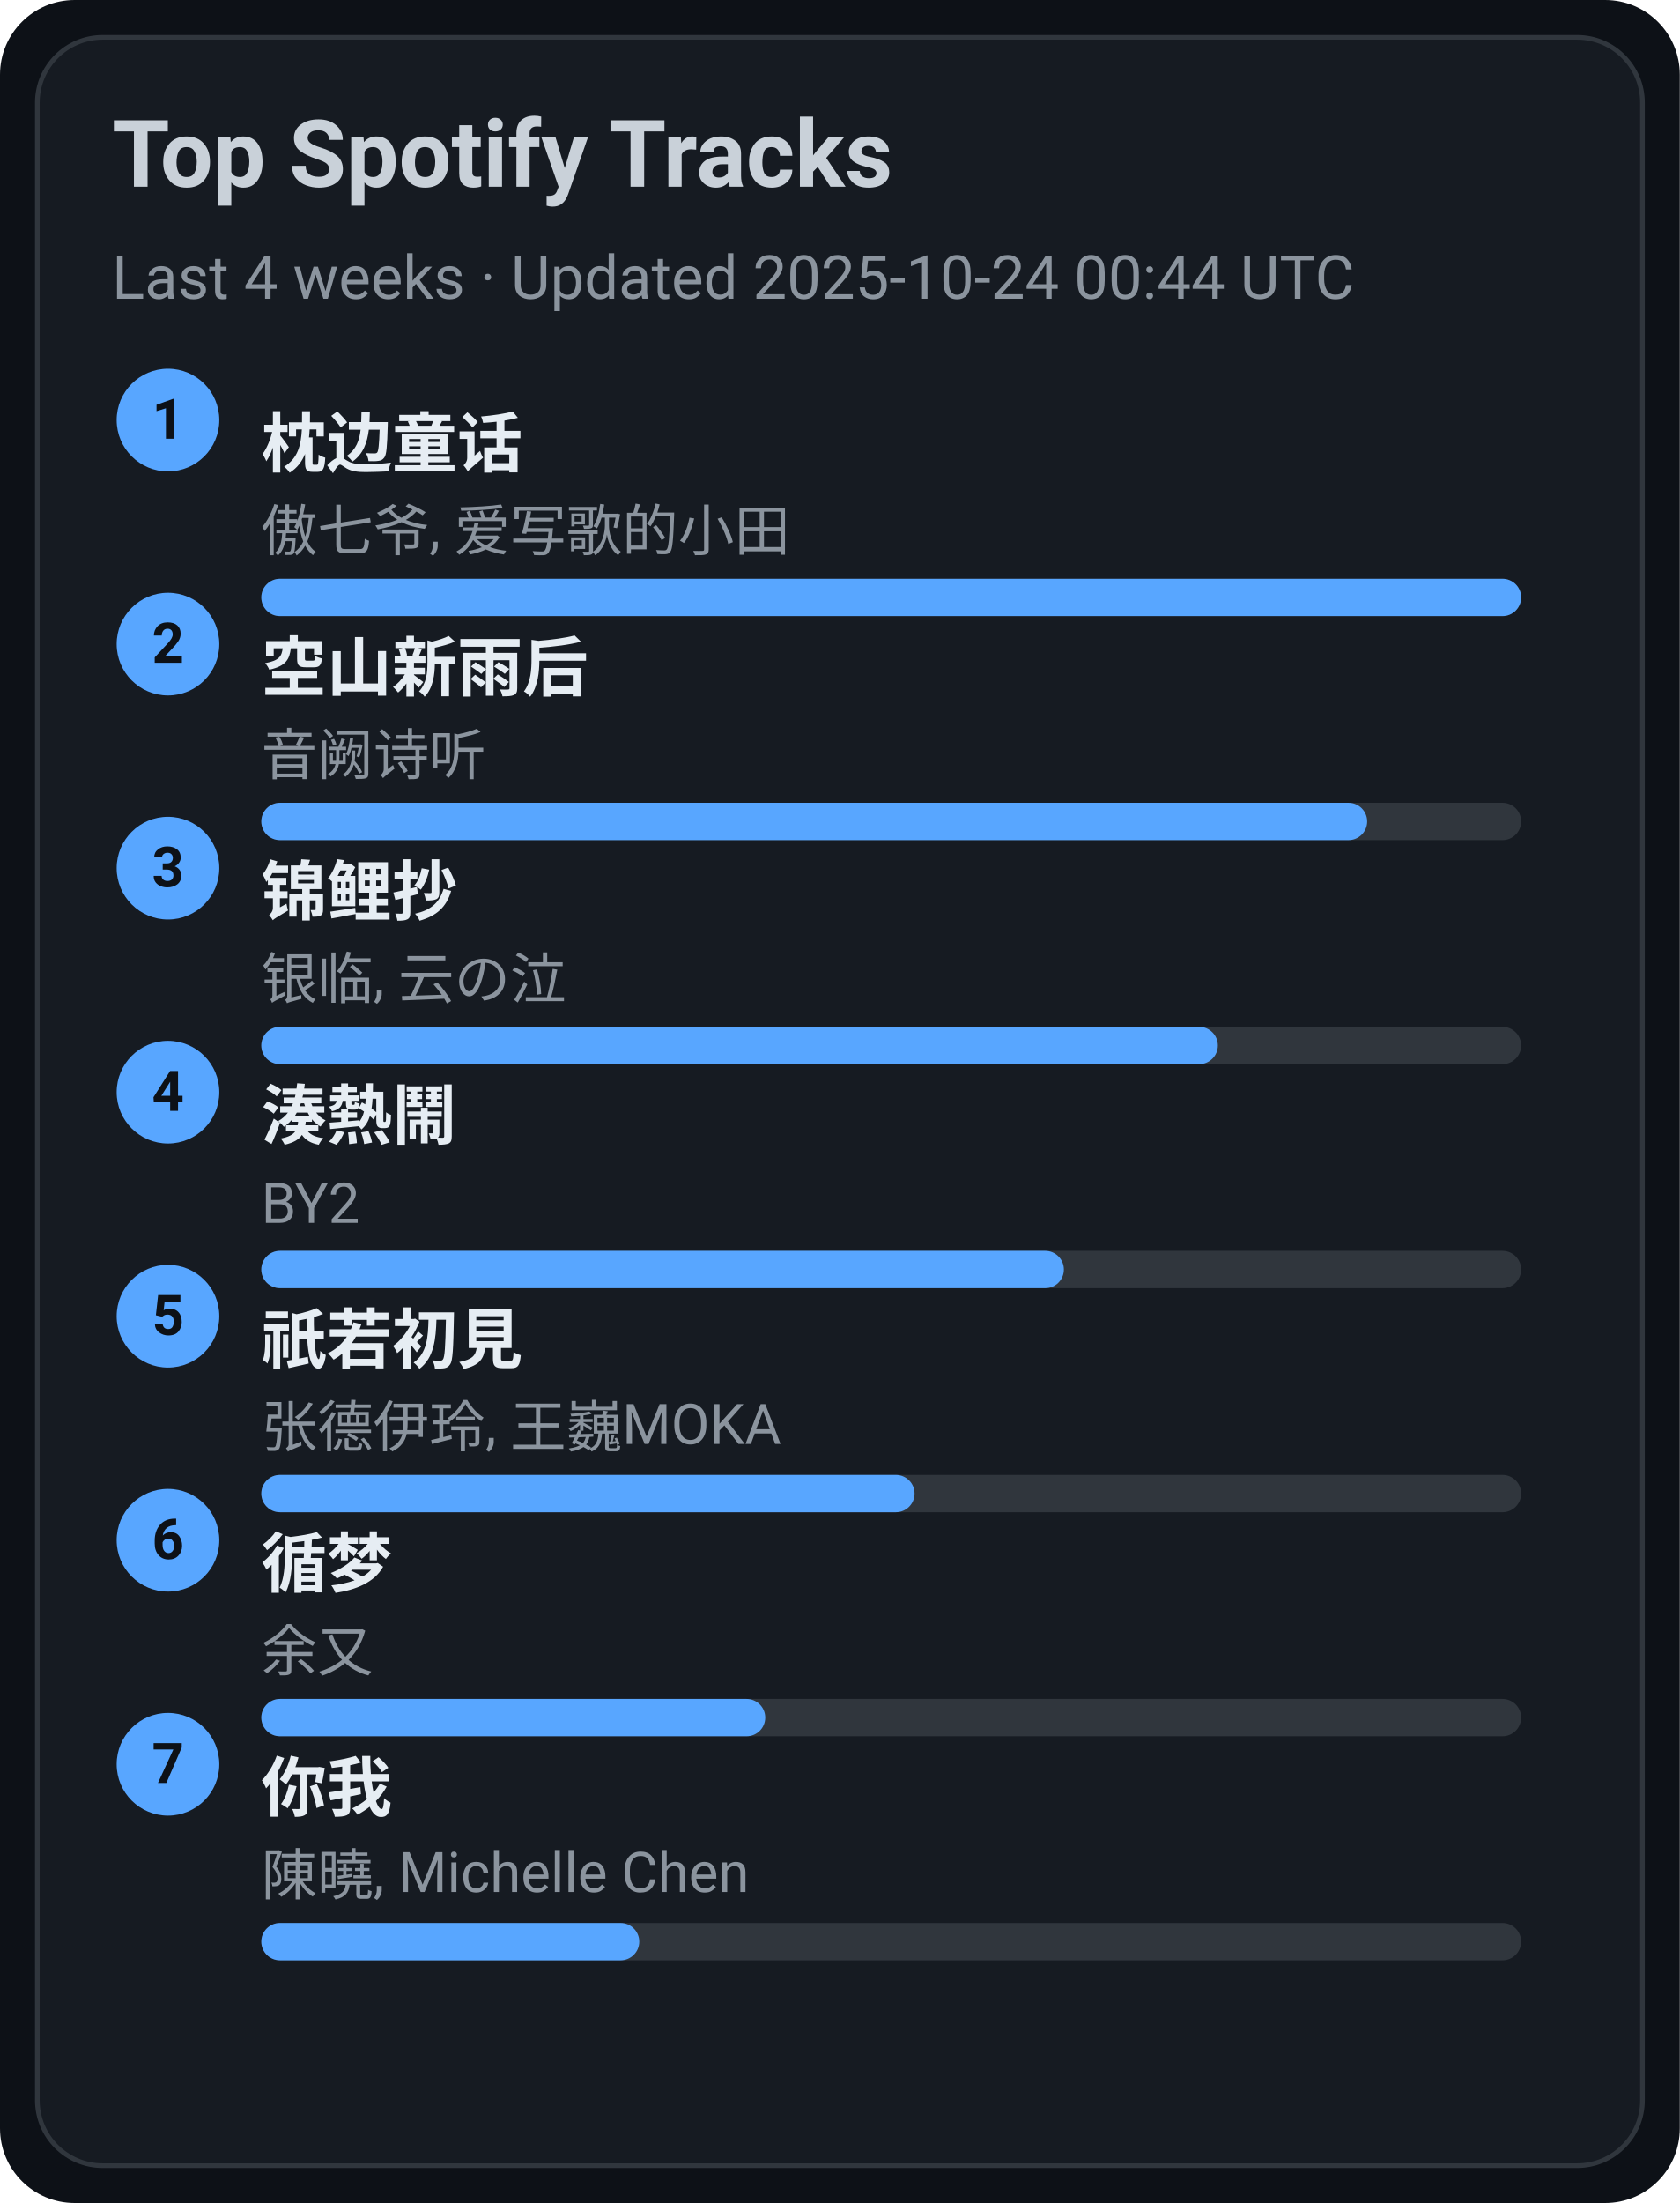
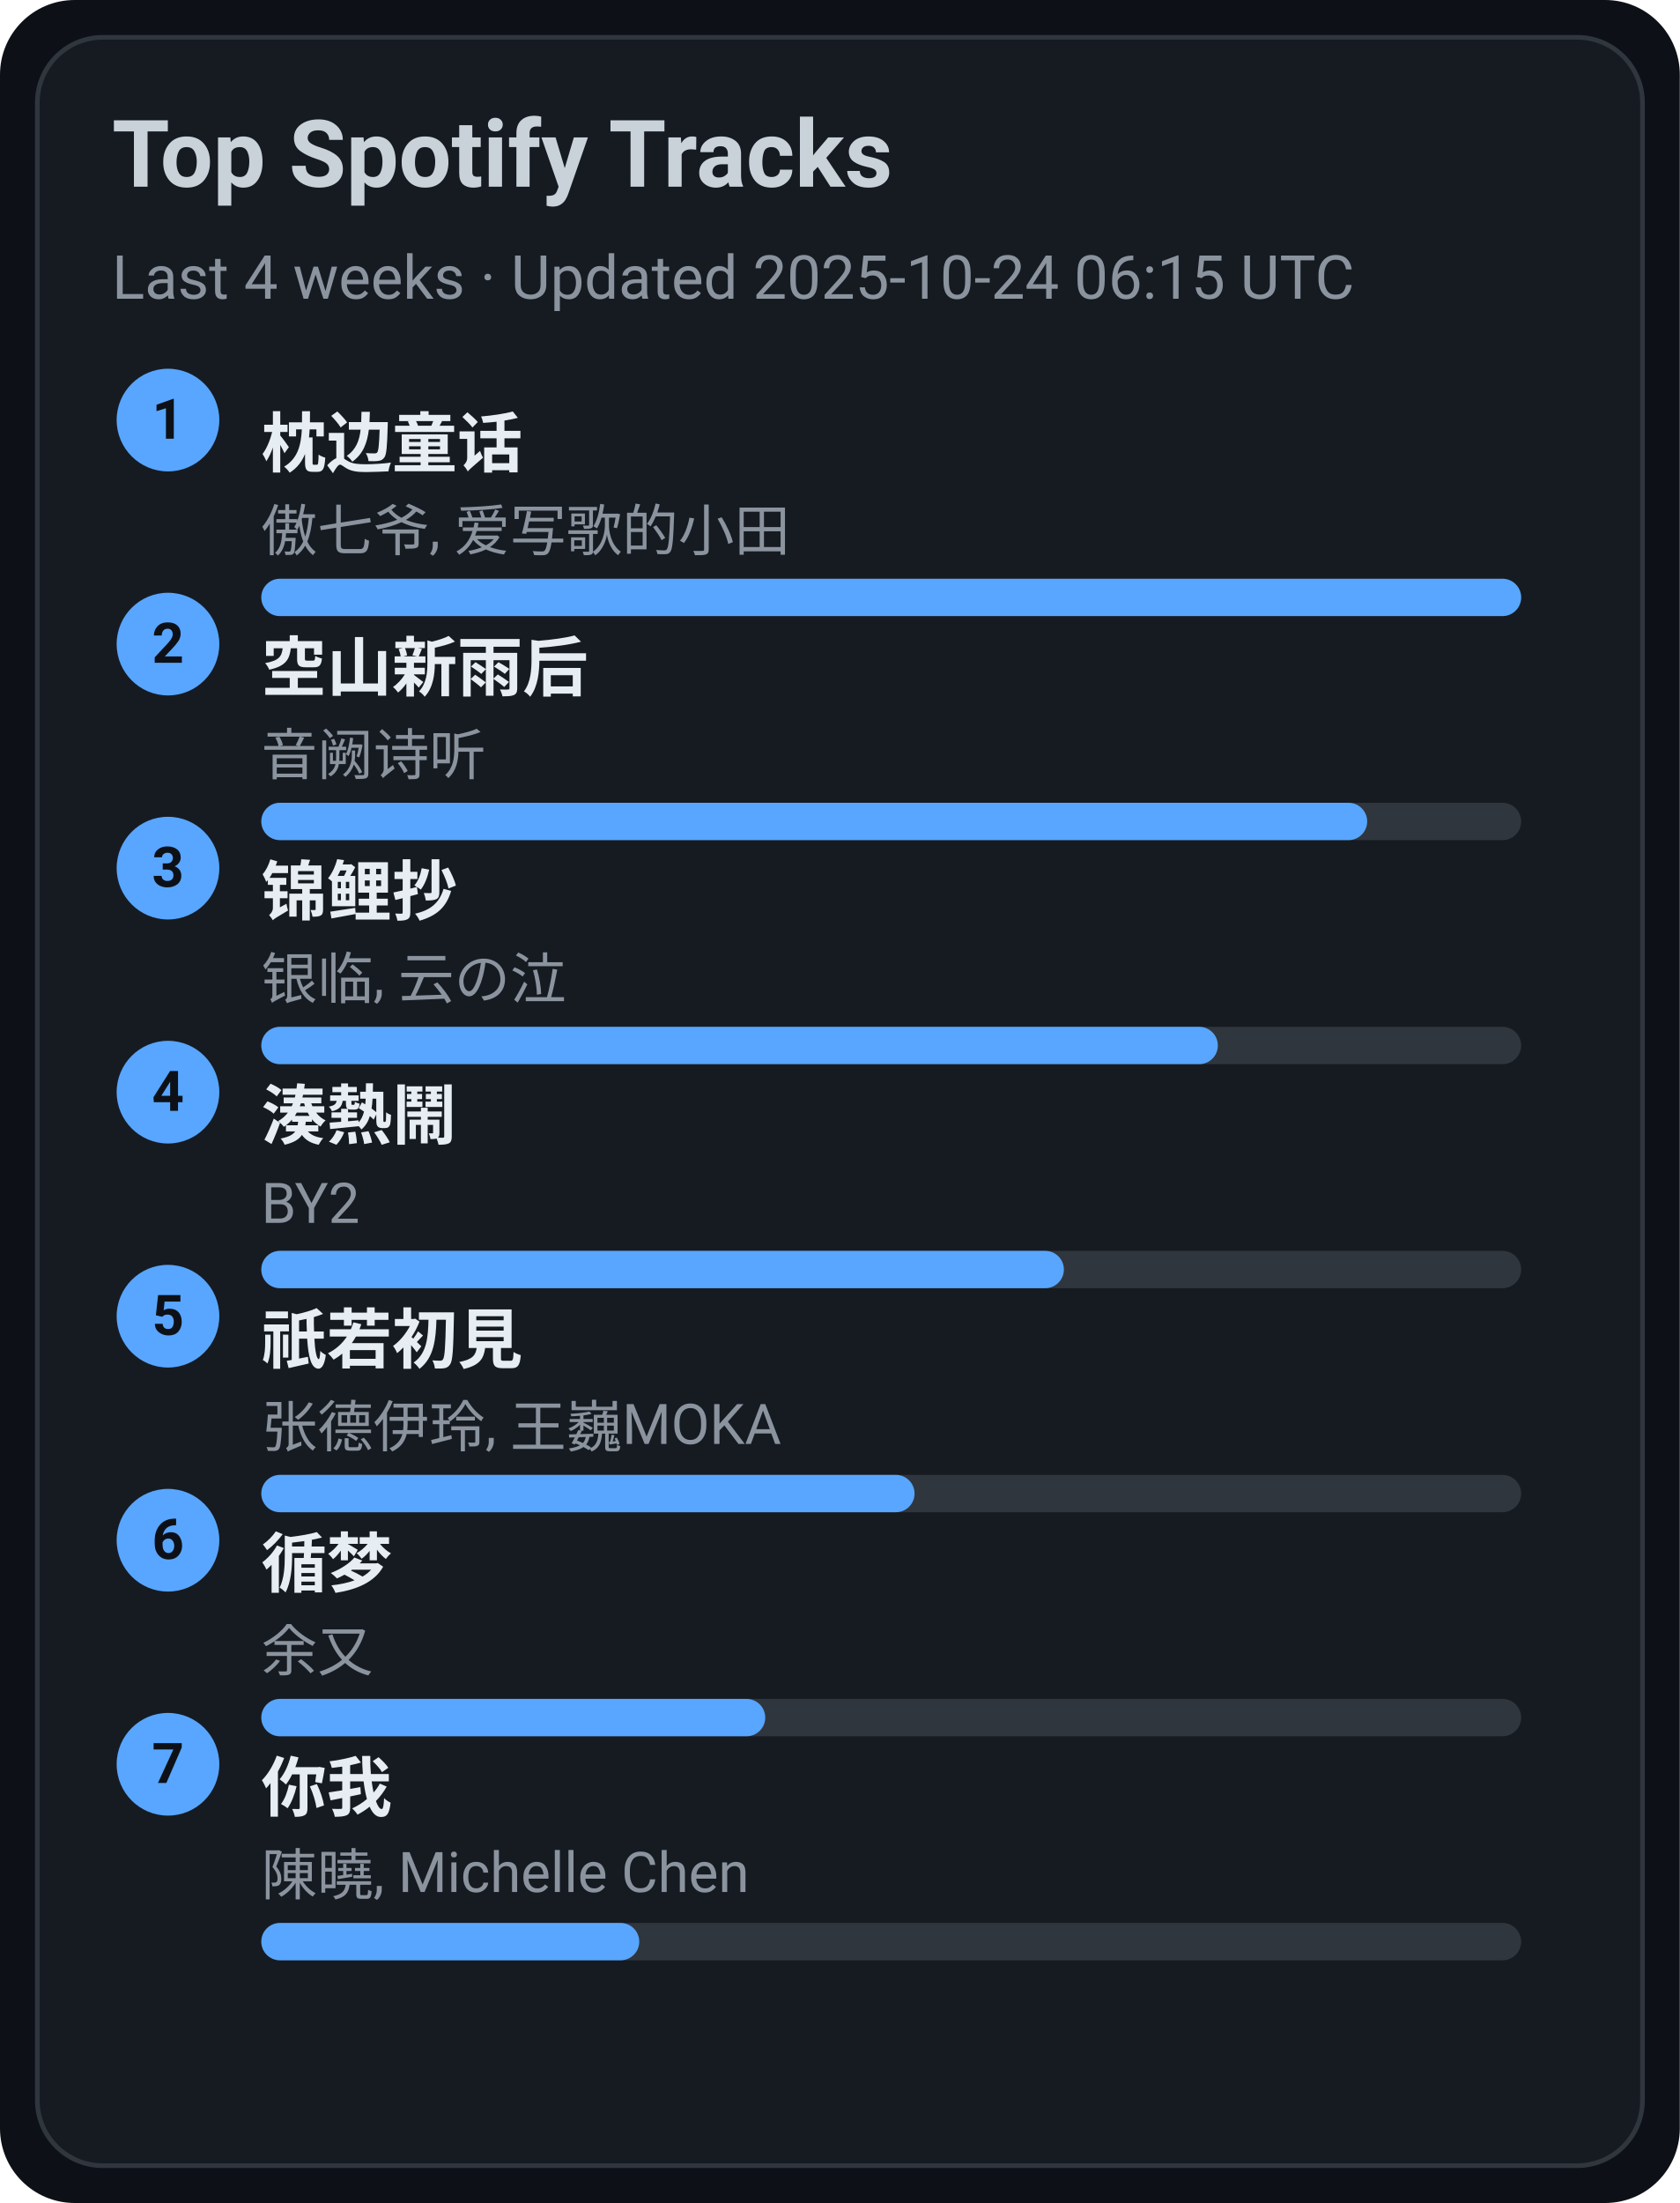
<svg xmlns="http://www.w3.org/2000/svg" width="360" height="472" viewBox="0 0 360 472">
  <style>text{font-family:-apple-system,BlinkMacSystemFont,Segoe UI,Roboto,Ubuntu,Helvetica Neue,Arial,Noto Sans,sans-serif}</style>
  <rect width="360" height="472" rx="16" fill="#0d1117" />
  <rect x="8" y="8" width="344" height="456" rx="14" fill="#161b22" stroke="#30363d" />
  <text x="24" y="40" font-size="20" fill="#c9d1d9" font-weight="600">Top Spotify Tracks</text>
-   <text x="24" y="64" font-size="13" fill="#8b949e">Last 4 weeks · Updated 2025-10-24 00:44 UTC</text>
+   <text x="24" y="64" font-size="13" fill="#8b949e">Last 4 weeks · Updated 2025-10-24 06:15 UTC</text>
  <circle cx="36" cy="90" r="11" fill="#58a6ff" />
  <text x="36" y="94" text-anchor="middle" font-size="12" fill="#0d1117" font-weight="700">1</text>
  <a href="https://open.spotify.com/track/3I8tlHNA9NM8dL0B23xGIY" target="_blank" rel="noopener noreferrer">
    <text x="56" y="100" font-size="14" fill="#e6edf3" font-weight="600">枕边童话</text>
  </a>
  <text x="56" y="118" font-size="12" fill="#8b949e">傲七爷, 爱写歌的小田</text>
  <rect x="56" y="124" width="270" height="8" rx="4" fill="#30363d" />
  <rect x="56" y="124" width="270" height="8" rx="4" fill="#58a6ff" />
  <circle cx="36" cy="138" r="11" fill="#58a6ff" />
  <text x="36" y="142" text-anchor="middle" font-size="12" fill="#0d1117" font-weight="700">2</text>
  <a href="https://open.spotify.com/track/7c1D58U8AIVOGlYzh5U6sk" target="_blank" rel="noopener noreferrer">
    <text x="56" y="148" font-size="14" fill="#e6edf3" font-weight="600">空山新雨后</text>
  </a>
  <text x="56" y="166" font-size="12" fill="#8b949e">音阙诗听</text>
  <rect x="56" y="172" width="270" height="8" rx="4" fill="#30363d" />
  <rect x="56" y="172" width="237" height="8" rx="4" fill="#58a6ff" />
  <circle cx="36" cy="186" r="11" fill="#58a6ff" />
  <text x="36" y="190" text-anchor="middle" font-size="12" fill="#0d1117" font-weight="700">3</text>
  <a href="https://open.spotify.com/track/1KBIv1xAf0VhKsHrZaTVKu" target="_blank" rel="noopener noreferrer">
    <text x="56" y="196" font-size="14" fill="#e6edf3" font-weight="600">锦鲤抄</text>
  </a>
  <text x="56" y="214" font-size="12" fill="#8b949e">银临, 云の泣</text>
  <rect x="56" y="220" width="270" height="8" rx="4" fill="#30363d" />
  <rect x="56" y="220" width="205" height="8" rx="4" fill="#58a6ff" />
  <circle cx="36" cy="234" r="11" fill="#58a6ff" />
  <text x="36" y="238" text-anchor="middle" font-size="12" fill="#0d1117" font-weight="700">4</text>
  <a href="https://open.spotify.com/track/2Qhxww2DKuv7gfvZkkR0wa" target="_blank" rel="noopener noreferrer">
    <text x="56" y="244" font-size="14" fill="#e6edf3" font-weight="600">湊熱鬧</text>
  </a>
  <text x="56" y="262" font-size="12" fill="#8b949e">BY2</text>
  <rect x="56" y="268" width="270" height="8" rx="4" fill="#30363d" />
  <rect x="56" y="268" width="172" height="8" rx="4" fill="#58a6ff" />
  <circle cx="36" cy="282" r="11" fill="#58a6ff" />
  <text x="36" y="286" text-anchor="middle" font-size="12" fill="#0d1117" font-weight="700">5</text>
  <a href="https://open.spotify.com/track/5X4U0jJr9H4oOoXTpiVkyA" target="_blank" rel="noopener noreferrer">
    <text x="56" y="292" font-size="14" fill="#e6edf3" font-weight="600">祇若初見</text>
  </a>
  <text x="56" y="310" font-size="12" fill="#8b949e">张德伊玲, 王巍MOKA</text>
  <rect x="56" y="316" width="270" height="8" rx="4" fill="#30363d" />
  <rect x="56" y="316" width="140" height="8" rx="4" fill="#58a6ff" />
  <circle cx="36" cy="330" r="11" fill="#58a6ff" />
  <text x="36" y="334" text-anchor="middle" font-size="12" fill="#0d1117" font-weight="700">6</text>
  <a href="https://open.spotify.com/track/3T6lSzn482CcBelHE1f015" target="_blank" rel="noopener noreferrer">
    <text x="56" y="340" font-size="14" fill="#e6edf3" font-weight="600">循梦</text>
  </a>
  <text x="56" y="358" font-size="12" fill="#8b949e">余又</text>
  <rect x="56" y="364" width="270" height="8" rx="4" fill="#30363d" />
  <rect x="56" y="364" width="108" height="8" rx="4" fill="#58a6ff" />
  <circle cx="36" cy="378" r="11" fill="#58a6ff" />
  <text x="36" y="382" text-anchor="middle" font-size="12" fill="#0d1117" font-weight="700">7</text>
  <a href="https://open.spotify.com/track/0YXeimRwlOEUAzrxNHkgRO" target="_blank" rel="noopener noreferrer">
    <text x="56" y="388" font-size="14" fill="#e6edf3" font-weight="600">你我</text>
  </a>
  <text x="56" y="406" font-size="12" fill="#8b949e">陳曉, Michelle Chen</text>
  <rect x="56" y="412" width="270" height="8" rx="4" fill="#30363d" />
  <rect x="56" y="412" width="81" height="8" rx="4" fill="#58a6ff" />
</svg>
